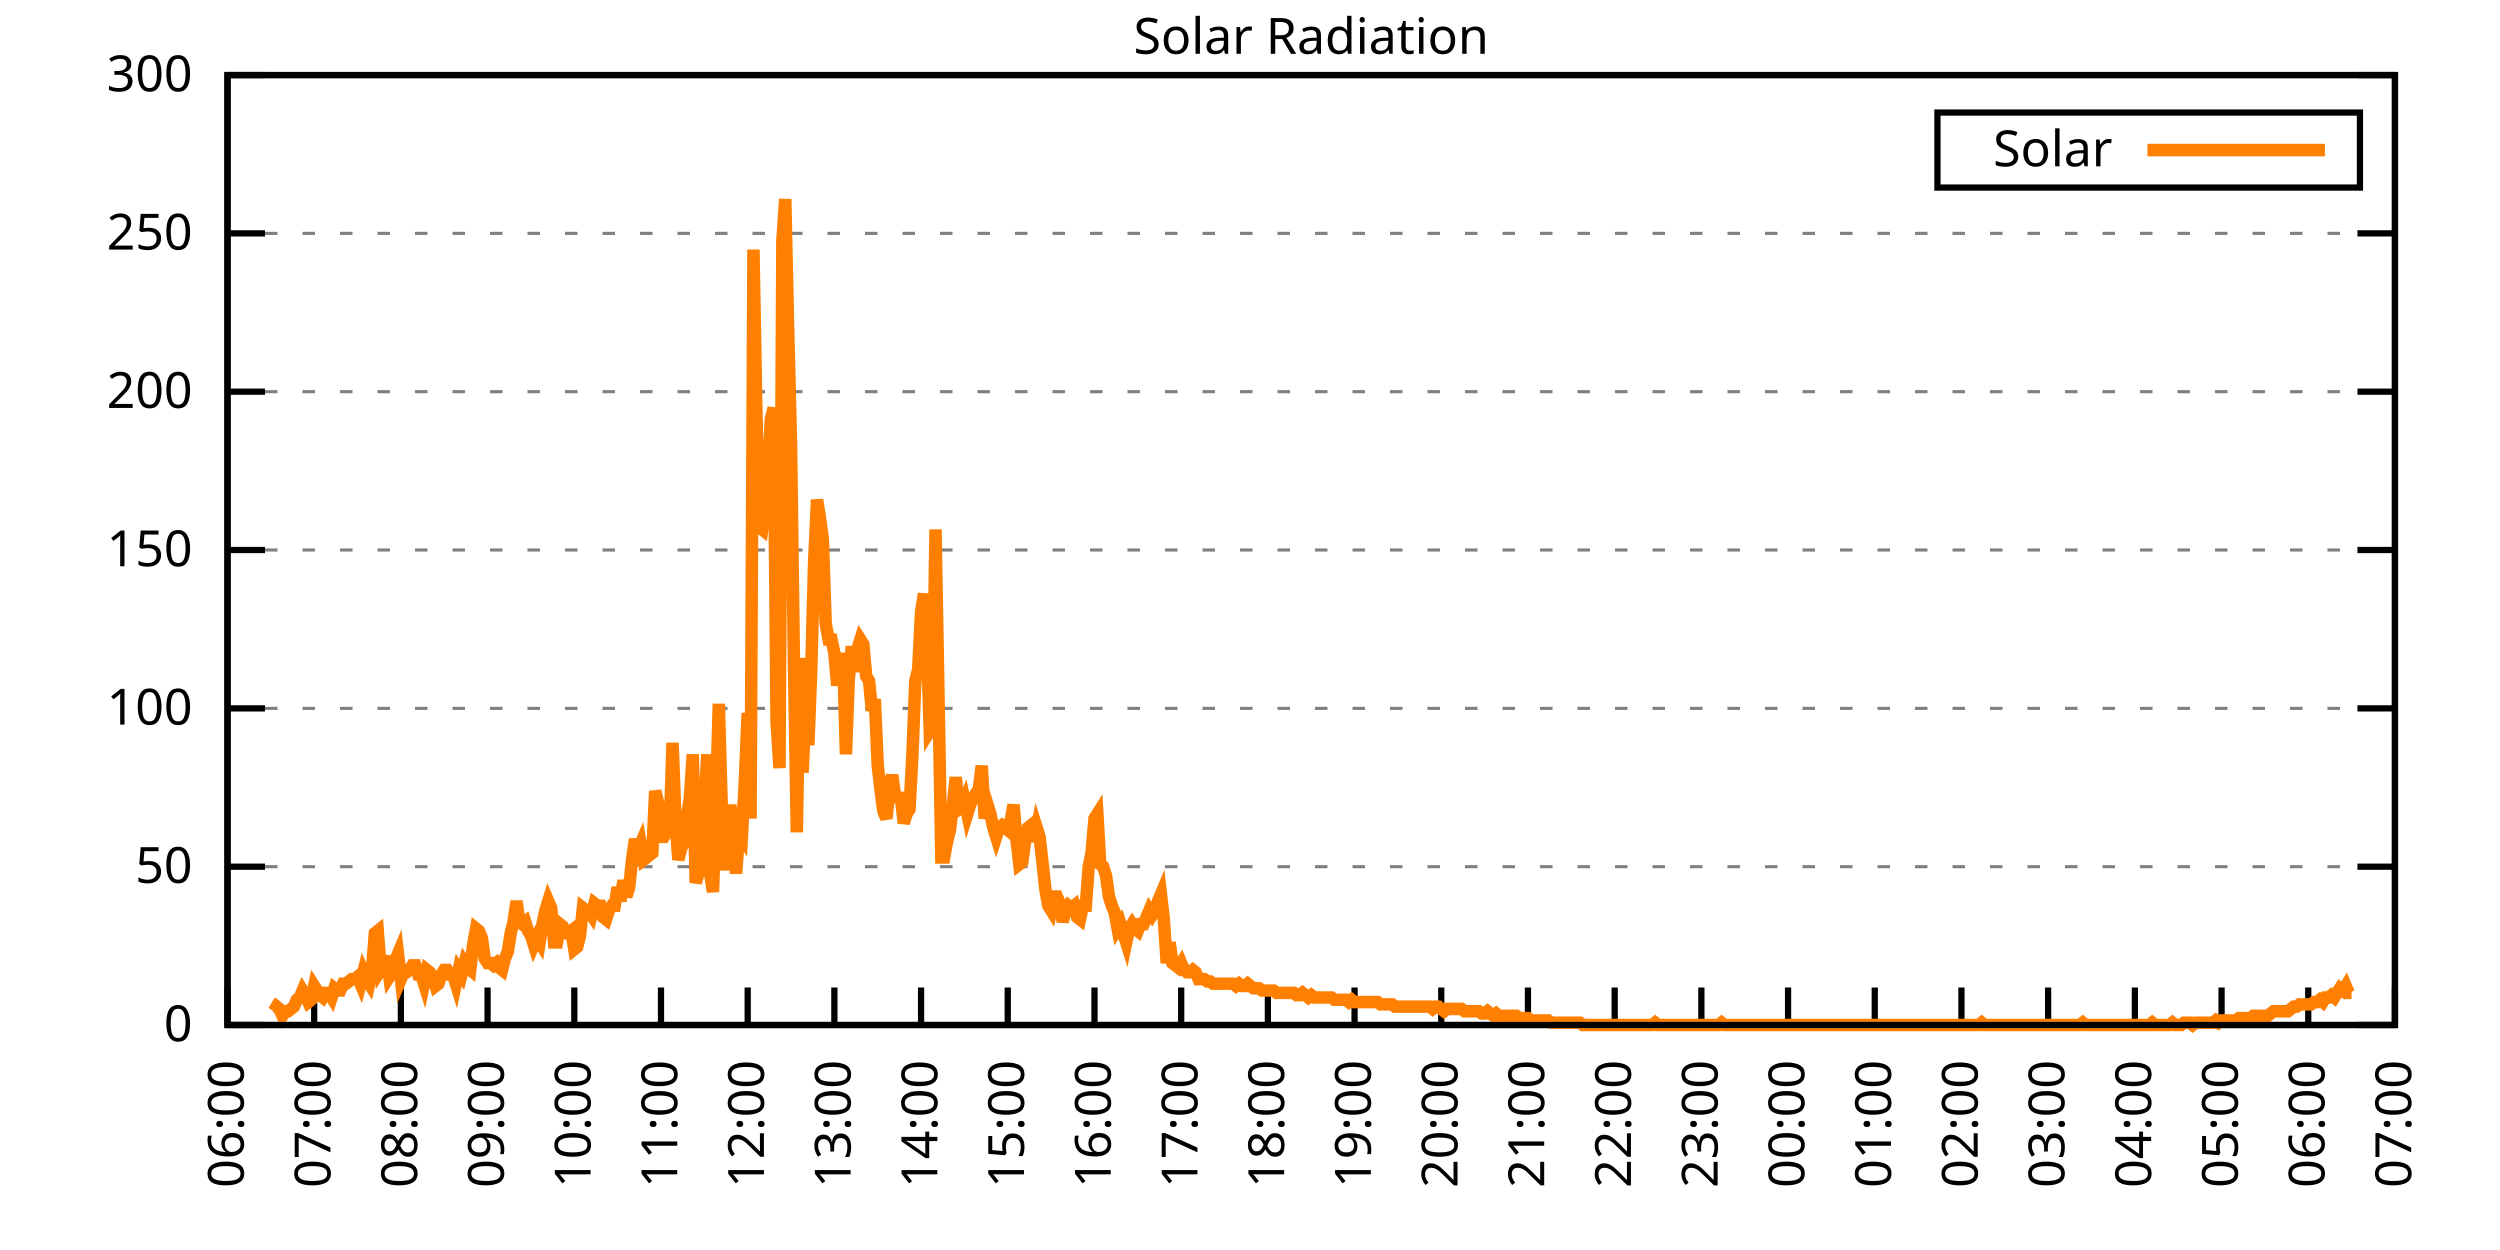
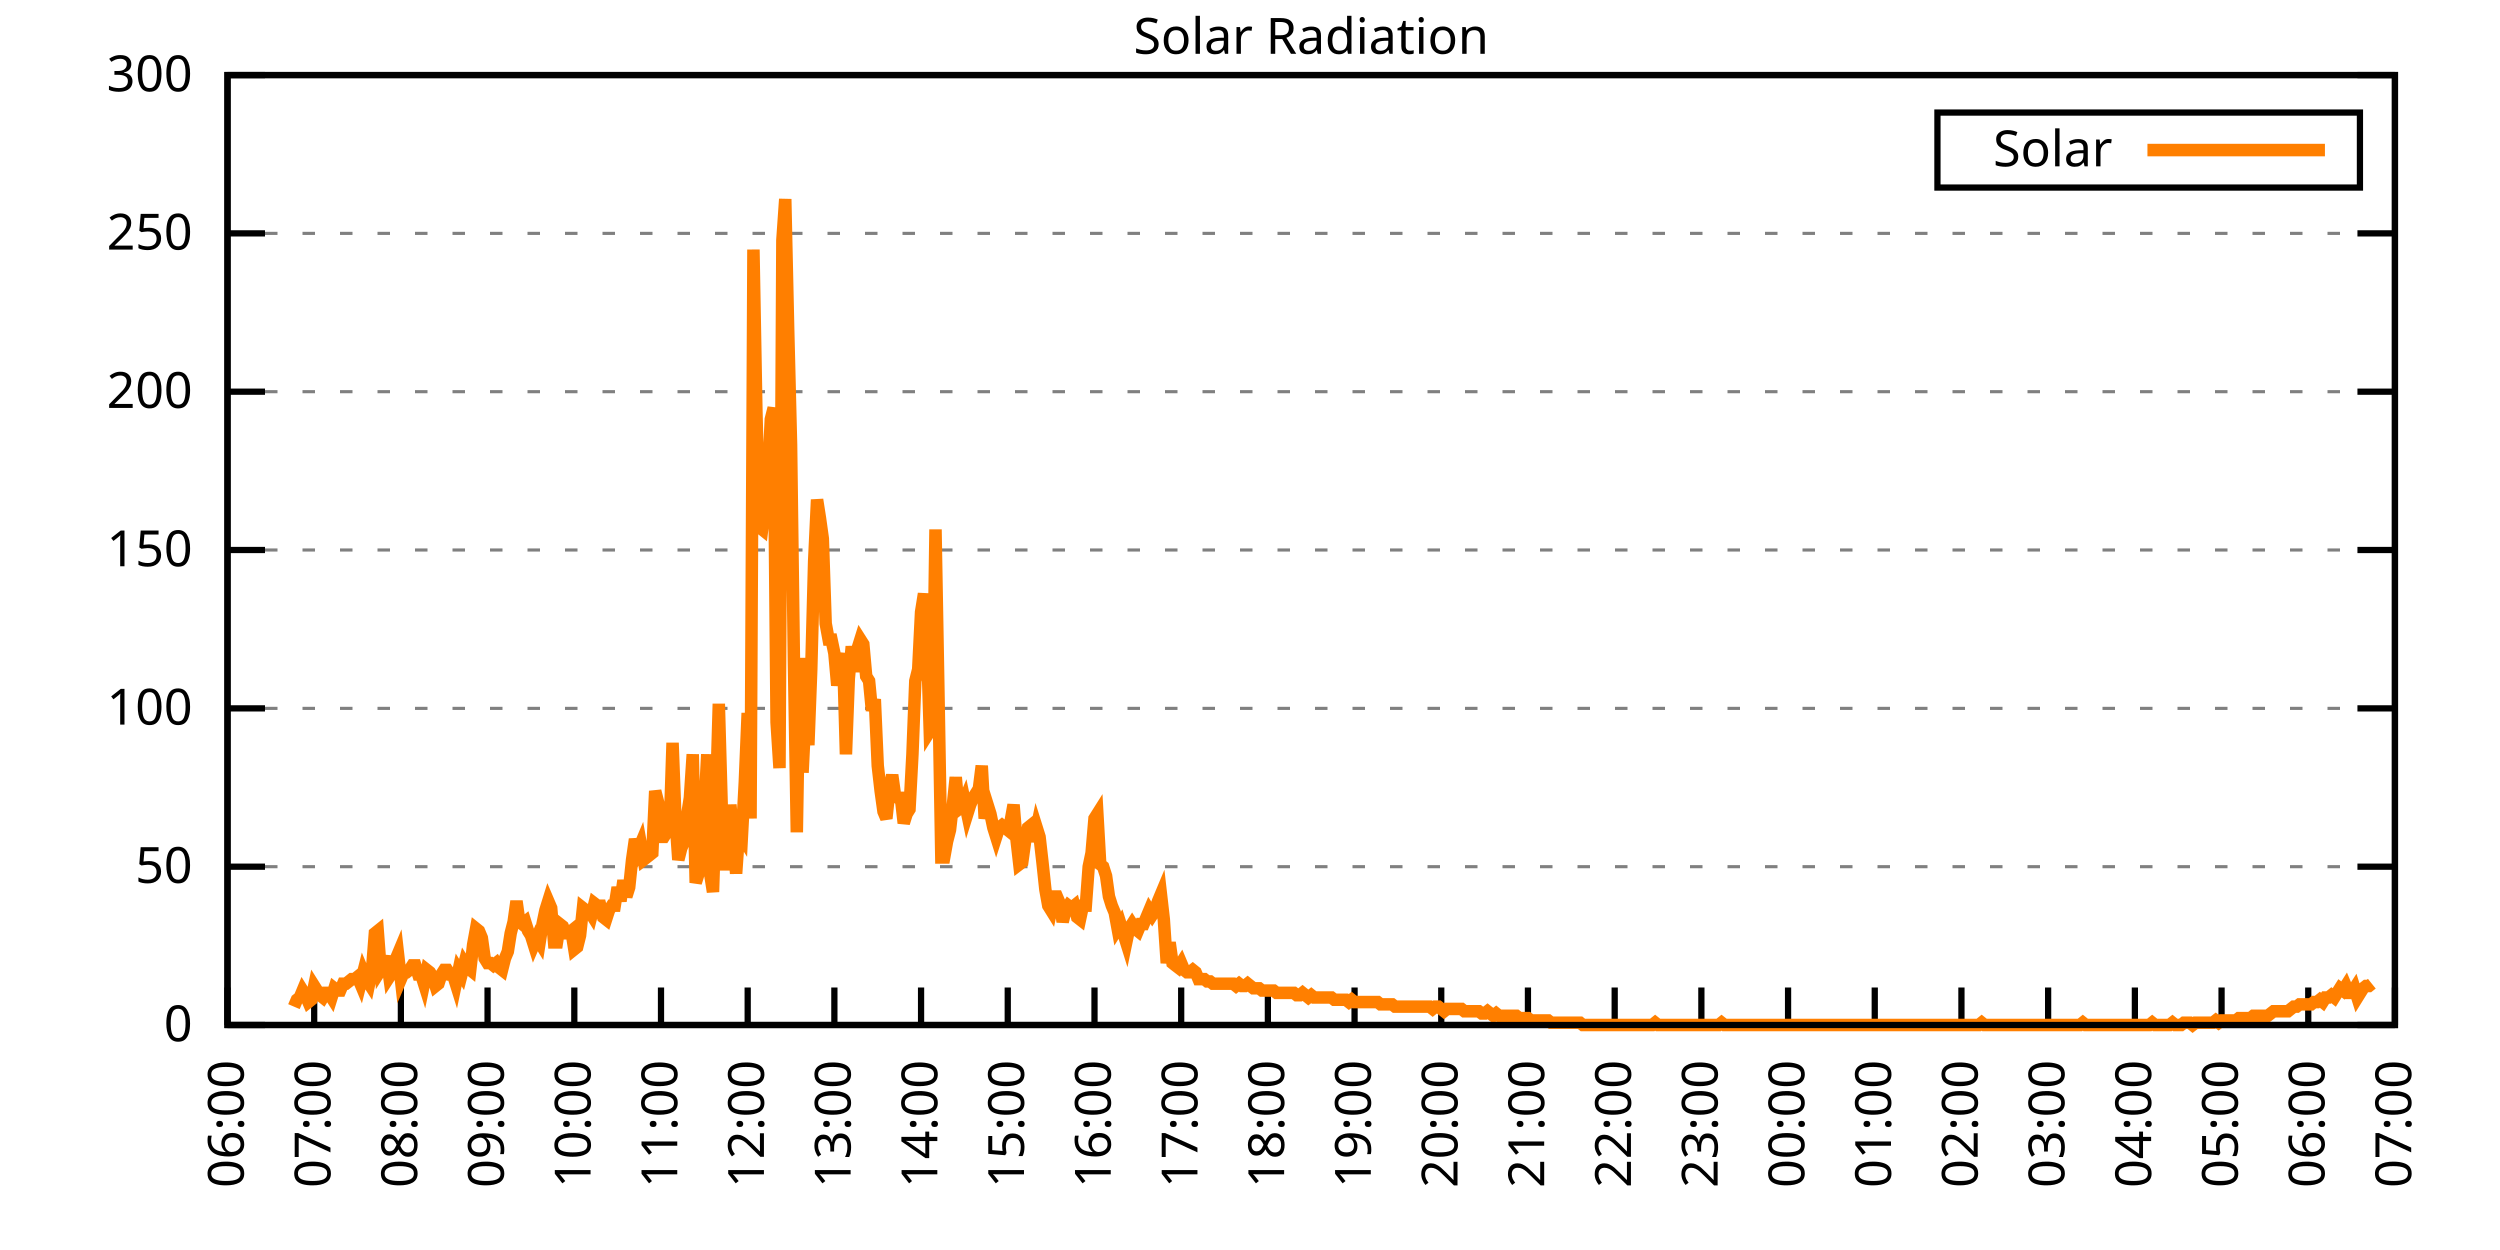
<svg xmlns="http://www.w3.org/2000/svg" xmlns:xlink="http://www.w3.org/1999/xlink" width="400" height="200" viewBox="0 0 400 200">
  <g id="gnuplot_canvas">
    <rect x="0" y="0" width="400" height="200" fill="none" />
    <defs>
      <circle id="gpDot" r="0.5" stroke-width="0.5" stroke="currentColor" />
      <path id="gpPt0" stroke-width="0.333" stroke="currentColor" d="M-1,0 h2 M0,-1 v2" />
      <path id="gpPt1" stroke-width="0.333" stroke="currentColor" d="M-1,-1 L1,1 M1,-1 L-1,1" />
      <path id="gpPt2" stroke-width="0.333" stroke="currentColor" d="M-1,0 L1,0 M0,-1 L0,1 M-1,-1 L1,1 M-1,1 L1,-1" />
      <rect id="gpPt3" stroke-width="0.333" stroke="currentColor" x="-1" y="-1" width="2" height="2" />
      <rect id="gpPt4" stroke-width="0.333" stroke="currentColor" fill="currentColor" x="-1" y="-1" width="2" height="2" />
      <circle id="gpPt5" stroke-width="0.333" stroke="currentColor" cx="0" cy="0" r="1" />
      <use xlink:href="#gpPt5" id="gpPt6" fill="currentColor" stroke="none" />
      <path id="gpPt7" stroke-width="0.333" stroke="currentColor" d="M0,-1.33 L-1.33,0.67 L1.33,0.67 z" />
      <use xlink:href="#gpPt7" id="gpPt8" fill="currentColor" stroke="none" />
      <use xlink:href="#gpPt7" id="gpPt9" stroke="currentColor" transform="rotate(180)" />
      <use xlink:href="#gpPt9" id="gpPt10" fill="currentColor" stroke="none" />
      <use xlink:href="#gpPt3" id="gpPt11" stroke="currentColor" transform="rotate(45)" />
      <use xlink:href="#gpPt11" id="gpPt12" fill="currentColor" stroke="none" />
      <path id="gpPt13" stroke-width="0.333" stroke="currentColor" d="M0,1.330 L1.265,0.411 L0.782,-1.067 L-0.782,-1.076 L-1.265,0.411 z" />
      <use xlink:href="#gpPt13" id="gpPt14" fill="currentColor" stroke="none" />
      <filter id="textbox" filterUnits="objectBoundingBox" x="0" y="0" height="1" width="1">
        <feFlood flood-color="white" flood-opacity="1" result="bgnd" />
        <feComposite in="SourceGraphic" in2="bgnd" operator="atop" />
      </filter>
      <filter id="greybox" filterUnits="objectBoundingBox" x="0" y="0" height="1" width="1">
        <feFlood flood-color="lightgrey" flood-opacity="1" result="grey" />
        <feComposite in="SourceGraphic" in2="grey" operator="atop" />
      </filter>
    </defs>
    <g fill="none" color="white" stroke="currentColor" stroke-width="1.00" stroke-linecap="butt" stroke-linejoin="miter">
</g>
    <g fill="none" color="black" stroke="currentColor" stroke-width="1.00" stroke-linecap="butt" stroke-linejoin="miter">
      <g stroke="none" shape-rendering="crispEdges">
        <polygon fill="rgb(255, 255, 255)" points="36.40,164.00 383.18,164.00 383.18,12.02 36.40,12.02 " />
      </g>
    </g>
    <g fill="none" color="black" stroke="currentColor" stroke-width="1.00" stroke-linecap="butt" stroke-linejoin="miter">
</g>
    <g fill="none" color="black" stroke="black" stroke-width="0.50" stroke-linecap="butt" stroke-linejoin="miter">
</g>
    <g fill="none" color="gray" stroke="currentColor" stroke-width="0.50" stroke-linecap="butt" stroke-linejoin="miter">
      <path stroke="gray" stroke-dasharray="2,4" class="gridline" d="M36.40,164.00 L383.19,164.00  " />
    </g>
    <g fill="none" color="gray" stroke="gray" stroke-width="1.00" stroke-linecap="butt" stroke-linejoin="miter">
</g>
    <g fill="none" color="black" stroke="currentColor" stroke-width="1.00" stroke-linecap="butt" stroke-linejoin="miter">
      <path stroke="black" d="M36.40,164.00 L42.40,164.00 M383.19,164.00 L377.19,164.00  " />
      <g transform="translate(30.80,166.60)" stroke="none" fill="black" font-family="Sans" font-size="8.00" text-anchor="end">
        <text>
          <tspan font-family="Sans"> 0</tspan>
        </text>
      </g>
    </g>
    <g fill="none" color="black" stroke="currentColor" stroke-width="1.00" stroke-linecap="butt" stroke-linejoin="miter">
</g>
    <g fill="none" color="black" stroke="black" stroke-width="0.50" stroke-linecap="butt" stroke-linejoin="miter">
</g>
    <g fill="none" color="gray" stroke="currentColor" stroke-width="0.50" stroke-linecap="butt" stroke-linejoin="miter">
      <path stroke="gray" stroke-dasharray="2,4" class="gridline" d="M36.40,138.67 L383.19,138.67  " />
    </g>
    <g fill="none" color="gray" stroke="gray" stroke-width="1.00" stroke-linecap="butt" stroke-linejoin="miter">
</g>
    <g fill="none" color="black" stroke="currentColor" stroke-width="1.00" stroke-linecap="butt" stroke-linejoin="miter">
      <path stroke="black" d="M36.40,138.67 L42.40,138.67 M383.19,138.67 L377.19,138.67  " />
      <g transform="translate(30.80,141.27)" stroke="none" fill="black" font-family="Sans" font-size="8.00" text-anchor="end">
        <text>
          <tspan font-family="Sans"> 50</tspan>
        </text>
      </g>
    </g>
    <g fill="none" color="black" stroke="currentColor" stroke-width="1.00" stroke-linecap="butt" stroke-linejoin="miter">
</g>
    <g fill="none" color="black" stroke="black" stroke-width="0.50" stroke-linecap="butt" stroke-linejoin="miter">
</g>
    <g fill="none" color="gray" stroke="currentColor" stroke-width="0.50" stroke-linecap="butt" stroke-linejoin="miter">
      <path stroke="gray" stroke-dasharray="2,4" class="gridline" d="M36.40,113.34 L383.19,113.34  " />
    </g>
    <g fill="none" color="gray" stroke="gray" stroke-width="1.00" stroke-linecap="butt" stroke-linejoin="miter">
</g>
    <g fill="none" color="black" stroke="currentColor" stroke-width="1.00" stroke-linecap="butt" stroke-linejoin="miter">
      <path stroke="black" d="M36.40,113.34 L42.40,113.34 M383.19,113.34 L377.19,113.34  " />
      <g transform="translate(30.80,115.94)" stroke="none" fill="black" font-family="Sans" font-size="8.00" text-anchor="end">
        <text>
          <tspan font-family="Sans"> 100</tspan>
        </text>
      </g>
    </g>
    <g fill="none" color="black" stroke="currentColor" stroke-width="1.00" stroke-linecap="butt" stroke-linejoin="miter">
</g>
    <g fill="none" color="black" stroke="black" stroke-width="0.50" stroke-linecap="butt" stroke-linejoin="miter">
</g>
    <g fill="none" color="gray" stroke="currentColor" stroke-width="0.50" stroke-linecap="butt" stroke-linejoin="miter">
      <path stroke="gray" stroke-dasharray="2,4" class="gridline" d="M36.40,88.00 L383.19,88.00  " />
    </g>
    <g fill="none" color="gray" stroke="gray" stroke-width="1.00" stroke-linecap="butt" stroke-linejoin="miter">
</g>
    <g fill="none" color="black" stroke="currentColor" stroke-width="1.00" stroke-linecap="butt" stroke-linejoin="miter">
      <path stroke="black" d="M36.40,88.00 L42.40,88.00 M383.19,88.00 L377.19,88.00  " />
      <g transform="translate(30.80,90.60)" stroke="none" fill="black" font-family="Sans" font-size="8.00" text-anchor="end">
        <text>
          <tspan font-family="Sans"> 150</tspan>
        </text>
      </g>
    </g>
    <g fill="none" color="black" stroke="currentColor" stroke-width="1.00" stroke-linecap="butt" stroke-linejoin="miter">
</g>
    <g fill="none" color="black" stroke="black" stroke-width="0.50" stroke-linecap="butt" stroke-linejoin="miter">
</g>
    <g fill="none" color="gray" stroke="currentColor" stroke-width="0.50" stroke-linecap="butt" stroke-linejoin="miter">
      <path stroke="gray" stroke-dasharray="2,4" class="gridline" d="M36.40,62.67 L383.19,62.67  " />
    </g>
    <g fill="none" color="gray" stroke="gray" stroke-width="1.00" stroke-linecap="butt" stroke-linejoin="miter">
</g>
    <g fill="none" color="black" stroke="currentColor" stroke-width="1.00" stroke-linecap="butt" stroke-linejoin="miter">
      <path stroke="black" d="M36.40,62.67 L42.40,62.67 M383.19,62.67 L377.19,62.67  " />
      <g transform="translate(30.80,65.27)" stroke="none" fill="black" font-family="Sans" font-size="8.00" text-anchor="end">
        <text>
          <tspan font-family="Sans"> 200</tspan>
        </text>
      </g>
    </g>
    <g fill="none" color="black" stroke="currentColor" stroke-width="1.00" stroke-linecap="butt" stroke-linejoin="miter">
</g>
    <g fill="none" color="black" stroke="black" stroke-width="0.50" stroke-linecap="butt" stroke-linejoin="miter">
</g>
    <g fill="none" color="gray" stroke="currentColor" stroke-width="0.50" stroke-linecap="butt" stroke-linejoin="miter">
      <path stroke="gray" stroke-dasharray="2,4" class="gridline" d="M36.40,37.34 L383.19,37.34  " />
    </g>
    <g fill="none" color="gray" stroke="gray" stroke-width="1.00" stroke-linecap="butt" stroke-linejoin="miter">
</g>
    <g fill="none" color="black" stroke="currentColor" stroke-width="1.00" stroke-linecap="butt" stroke-linejoin="miter">
      <path stroke="black" d="M36.40,37.34 L42.40,37.34 M383.19,37.34 L377.19,37.34  " />
      <g transform="translate(30.80,39.94)" stroke="none" fill="black" font-family="Sans" font-size="8.00" text-anchor="end">
        <text>
          <tspan font-family="Sans"> 250</tspan>
        </text>
      </g>
    </g>
    <g fill="none" color="black" stroke="currentColor" stroke-width="1.00" stroke-linecap="butt" stroke-linejoin="miter">
</g>
    <g fill="none" color="black" stroke="black" stroke-width="0.50" stroke-linecap="butt" stroke-linejoin="miter">
</g>
    <g fill="none" color="gray" stroke="currentColor" stroke-width="0.50" stroke-linecap="butt" stroke-linejoin="miter">
      <path stroke="gray" stroke-dasharray="2,4" class="gridline" d="M36.40,12.01 L383.19,12.01  " />
    </g>
    <g fill="none" color="gray" stroke="gray" stroke-width="1.00" stroke-linecap="butt" stroke-linejoin="miter">
</g>
    <g fill="none" color="black" stroke="currentColor" stroke-width="1.00" stroke-linecap="butt" stroke-linejoin="miter">
      <path stroke="black" d="M36.40,12.01 L42.40,12.01 M383.19,12.01 L377.19,12.01  " />
      <g transform="translate(30.80,14.61)" stroke="none" fill="black" font-family="Sans" font-size="8.00" text-anchor="end">
        <text>
          <tspan font-family="Sans"> 300</tspan>
        </text>
      </g>
    </g>
    <g fill="none" color="black" stroke="currentColor" stroke-width="1.00" stroke-linecap="butt" stroke-linejoin="miter">
      <path stroke="black" d="M36.40,164.00 L36.40,158.00  " />
      <g transform="translate(39.00,169.60) rotate(270.00)" stroke="none" fill="black" font-family="Sans" font-size="8.00" text-anchor="end">
        <text>
          <tspan font-family="Sans">06:00</tspan>
        </text>
      </g>
    </g>
    <g fill="none" color="black" stroke="currentColor" stroke-width="1.00" stroke-linecap="butt" stroke-linejoin="miter">
      <path stroke="black" d="M50.27,164.00 L50.27,158.00  " />
      <g transform="translate(52.87,169.60) rotate(270.00)" stroke="none" fill="black" font-family="Sans" font-size="8.00" text-anchor="end">
        <text>
          <tspan font-family="Sans">07:00</tspan>
        </text>
      </g>
    </g>
    <g fill="none" color="black" stroke="currentColor" stroke-width="1.00" stroke-linecap="butt" stroke-linejoin="miter">
      <path stroke="black" d="M64.14,164.00 L64.14,158.00  " />
      <g transform="translate(66.74,169.60) rotate(270.00)" stroke="none" fill="black" font-family="Sans" font-size="8.00" text-anchor="end">
        <text>
          <tspan font-family="Sans">08:00</tspan>
        </text>
      </g>
    </g>
    <g fill="none" color="black" stroke="currentColor" stroke-width="1.00" stroke-linecap="butt" stroke-linejoin="miter">
      <path stroke="black" d="M78.01,164.00 L78.01,158.00  " />
      <g transform="translate(80.61,169.60) rotate(270.00)" stroke="none" fill="black" font-family="Sans" font-size="8.00" text-anchor="end">
        <text>
          <tspan font-family="Sans">09:00</tspan>
        </text>
      </g>
    </g>
    <g fill="none" color="black" stroke="currentColor" stroke-width="1.00" stroke-linecap="butt" stroke-linejoin="miter">
      <path stroke="black" d="M91.89,164.00 L91.89,158.00  " />
      <g transform="translate(94.49,169.60) rotate(270.00)" stroke="none" fill="black" font-family="Sans" font-size="8.00" text-anchor="end">
        <text>
          <tspan font-family="Sans">10:00</tspan>
        </text>
      </g>
    </g>
    <g fill="none" color="black" stroke="currentColor" stroke-width="1.00" stroke-linecap="butt" stroke-linejoin="miter">
      <path stroke="black" d="M105.76,164.00 L105.76,158.00  " />
      <g transform="translate(108.36,169.60) rotate(270.00)" stroke="none" fill="black" font-family="Sans" font-size="8.00" text-anchor="end">
        <text>
          <tspan font-family="Sans">11:00</tspan>
        </text>
      </g>
    </g>
    <g fill="none" color="black" stroke="currentColor" stroke-width="1.00" stroke-linecap="butt" stroke-linejoin="miter">
      <path stroke="black" d="M119.63,164.00 L119.63,158.00  " />
      <g transform="translate(122.23,169.60) rotate(270.00)" stroke="none" fill="black" font-family="Sans" font-size="8.00" text-anchor="end">
        <text>
          <tspan font-family="Sans">12:00</tspan>
        </text>
      </g>
    </g>
    <g fill="none" color="black" stroke="currentColor" stroke-width="1.00" stroke-linecap="butt" stroke-linejoin="miter">
      <path stroke="black" d="M133.50,164.00 L133.50,158.00  " />
      <g transform="translate(136.10,169.60) rotate(270.00)" stroke="none" fill="black" font-family="Sans" font-size="8.00" text-anchor="end">
        <text>
          <tspan font-family="Sans">13:00</tspan>
        </text>
      </g>
    </g>
    <g fill="none" color="black" stroke="currentColor" stroke-width="1.00" stroke-linecap="butt" stroke-linejoin="miter">
      <path stroke="black" d="M147.37,164.00 L147.37,158.00  " />
      <g transform="translate(149.97,169.60) rotate(270.00)" stroke="none" fill="black" font-family="Sans" font-size="8.00" text-anchor="end">
        <text>
          <tspan font-family="Sans">14:00</tspan>
        </text>
      </g>
    </g>
    <g fill="none" color="black" stroke="currentColor" stroke-width="1.00" stroke-linecap="butt" stroke-linejoin="miter">
      <path stroke="black" d="M161.24,164.00 L161.24,158.00  " />
      <g transform="translate(163.84,169.60) rotate(270.00)" stroke="none" fill="black" font-family="Sans" font-size="8.00" text-anchor="end">
        <text>
          <tspan font-family="Sans">15:00</tspan>
        </text>
      </g>
    </g>
    <g fill="none" color="black" stroke="currentColor" stroke-width="1.00" stroke-linecap="butt" stroke-linejoin="miter">
      <path stroke="black" d="M175.12,164.00 L175.12,158.00  " />
      <g transform="translate(177.72,169.60) rotate(270.00)" stroke="none" fill="black" font-family="Sans" font-size="8.00" text-anchor="end">
        <text>
          <tspan font-family="Sans">16:00</tspan>
        </text>
      </g>
    </g>
    <g fill="none" color="black" stroke="currentColor" stroke-width="1.00" stroke-linecap="butt" stroke-linejoin="miter">
      <path stroke="black" d="M188.99,164.00 L188.99,158.00  " />
      <g transform="translate(191.59,169.60) rotate(270.00)" stroke="none" fill="black" font-family="Sans" font-size="8.00" text-anchor="end">
        <text>
          <tspan font-family="Sans">17:00</tspan>
        </text>
      </g>
    </g>
    <g fill="none" color="black" stroke="currentColor" stroke-width="1.00" stroke-linecap="butt" stroke-linejoin="miter">
      <path stroke="black" d="M202.86,164.00 L202.86,158.00  " />
      <g transform="translate(205.46,169.60) rotate(270.00)" stroke="none" fill="black" font-family="Sans" font-size="8.00" text-anchor="end">
        <text>
          <tspan font-family="Sans">18:00</tspan>
        </text>
      </g>
    </g>
    <g fill="none" color="black" stroke="currentColor" stroke-width="1.00" stroke-linecap="butt" stroke-linejoin="miter">
      <path stroke="black" d="M216.73,164.00 L216.73,158.00  " />
      <g transform="translate(219.33,169.60) rotate(270.00)" stroke="none" fill="black" font-family="Sans" font-size="8.00" text-anchor="end">
        <text>
          <tspan font-family="Sans">19:00</tspan>
        </text>
      </g>
    </g>
    <g fill="none" color="black" stroke="currentColor" stroke-width="1.00" stroke-linecap="butt" stroke-linejoin="miter">
      <path stroke="black" d="M230.60,164.00 L230.60,158.00  " />
      <g transform="translate(233.20,169.60) rotate(270.00)" stroke="none" fill="black" font-family="Sans" font-size="8.00" text-anchor="end">
        <text>
          <tspan font-family="Sans">20:00</tspan>
        </text>
      </g>
    </g>
    <g fill="none" color="black" stroke="currentColor" stroke-width="1.00" stroke-linecap="butt" stroke-linejoin="miter">
      <path stroke="black" d="M244.47,164.00 L244.47,158.00  " />
      <g transform="translate(247.07,169.60) rotate(270.00)" stroke="none" fill="black" font-family="Sans" font-size="8.00" text-anchor="end">
        <text>
          <tspan font-family="Sans">21:00</tspan>
        </text>
      </g>
    </g>
    <g fill="none" color="black" stroke="currentColor" stroke-width="1.00" stroke-linecap="butt" stroke-linejoin="miter">
      <path stroke="black" d="M258.35,164.00 L258.35,158.00  " />
      <g transform="translate(260.95,169.60) rotate(270.00)" stroke="none" fill="black" font-family="Sans" font-size="8.00" text-anchor="end">
        <text>
          <tspan font-family="Sans">22:00</tspan>
        </text>
      </g>
    </g>
    <g fill="none" color="black" stroke="currentColor" stroke-width="1.00" stroke-linecap="butt" stroke-linejoin="miter">
      <path stroke="black" d="M272.22,164.00 L272.22,158.00  " />
      <g transform="translate(274.82,169.60) rotate(270.00)" stroke="none" fill="black" font-family="Sans" font-size="8.00" text-anchor="end">
        <text>
          <tspan font-family="Sans">23:00</tspan>
        </text>
      </g>
    </g>
    <g fill="none" color="black" stroke="currentColor" stroke-width="1.00" stroke-linecap="butt" stroke-linejoin="miter">
      <path stroke="black" d="M286.09,164.00 L286.09,158.00  " />
      <g transform="translate(288.69,169.60) rotate(270.00)" stroke="none" fill="black" font-family="Sans" font-size="8.00" text-anchor="end">
        <text>
          <tspan font-family="Sans">00:00</tspan>
        </text>
      </g>
    </g>
    <g fill="none" color="black" stroke="currentColor" stroke-width="1.00" stroke-linecap="butt" stroke-linejoin="miter">
      <path stroke="black" d="M299.96,164.00 L299.96,158.00  " />
      <g transform="translate(302.56,169.60) rotate(270.00)" stroke="none" fill="black" font-family="Sans" font-size="8.00" text-anchor="end">
        <text>
          <tspan font-family="Sans">01:00</tspan>
        </text>
      </g>
    </g>
    <g fill="none" color="black" stroke="currentColor" stroke-width="1.00" stroke-linecap="butt" stroke-linejoin="miter">
      <path stroke="black" d="M313.83,164.00 L313.83,158.00  " />
      <g transform="translate(316.43,169.60) rotate(270.00)" stroke="none" fill="black" font-family="Sans" font-size="8.00" text-anchor="end">
        <text>
          <tspan font-family="Sans">02:00</tspan>
        </text>
      </g>
    </g>
    <g fill="none" color="black" stroke="currentColor" stroke-width="1.00" stroke-linecap="butt" stroke-linejoin="miter">
      <path stroke="black" d="M327.70,164.00 L327.70,158.00  " />
      <g transform="translate(330.30,169.60) rotate(270.00)" stroke="none" fill="black" font-family="Sans" font-size="8.00" text-anchor="end">
        <text>
          <tspan font-family="Sans">03:00</tspan>
        </text>
      </g>
    </g>
    <g fill="none" color="black" stroke="currentColor" stroke-width="1.00" stroke-linecap="butt" stroke-linejoin="miter">
      <path stroke="black" d="M341.58,164.00 L341.58,158.00  " />
      <g transform="translate(344.18,169.60) rotate(270.00)" stroke="none" fill="black" font-family="Sans" font-size="8.00" text-anchor="end">
        <text>
          <tspan font-family="Sans">04:00</tspan>
        </text>
      </g>
    </g>
    <g fill="none" color="black" stroke="currentColor" stroke-width="1.00" stroke-linecap="butt" stroke-linejoin="miter">
      <path stroke="black" d="M355.45,164.00 L355.45,158.00  " />
      <g transform="translate(358.05,169.60) rotate(270.00)" stroke="none" fill="black" font-family="Sans" font-size="8.00" text-anchor="end">
        <text>
          <tspan font-family="Sans">05:00</tspan>
        </text>
      </g>
    </g>
    <g fill="none" color="black" stroke="currentColor" stroke-width="1.00" stroke-linecap="butt" stroke-linejoin="miter">
      <path stroke="black" d="M369.32,164.00 L369.32,158.00  " />
      <g transform="translate(371.92,169.60) rotate(270.00)" stroke="none" fill="black" font-family="Sans" font-size="8.00" text-anchor="end">
        <text>
          <tspan font-family="Sans">06:00</tspan>
        </text>
      </g>
    </g>
    <g fill="none" color="black" stroke="currentColor" stroke-width="1.00" stroke-linecap="butt" stroke-linejoin="miter">
      <path stroke="black" d="M383.19,164.00 L383.19,158.00  " />
      <g transform="translate(385.79,169.60) rotate(270.00)" stroke="none" fill="black" font-family="Sans" font-size="8.00" text-anchor="end">
        <text>
          <tspan font-family="Sans">07:00</tspan>
        </text>
      </g>
    </g>
    <g fill="none" color="black" stroke="currentColor" stroke-width="1.00" stroke-linecap="butt" stroke-linejoin="miter">
</g>
    <g fill="none" color="black" stroke="currentColor" stroke-width="1.00" stroke-linecap="butt" stroke-linejoin="miter">
      <path stroke="black" d="M36.40,12.01 L36.40,164.00 L383.19,164.00 L383.19,12.01 L36.40,12.01 Z  " />
    </g>
    <g fill="none" color="black" stroke="currentColor" stroke-width="1.00" stroke-linecap="butt" stroke-linejoin="miter">
</g>
    <g fill="none" color="black" stroke="currentColor" stroke-width="1.00" stroke-linecap="butt" stroke-linejoin="miter">
      <path stroke="black" d="M309.99,30.01 L309.99,18.01 L377.59,18.01 L377.59,30.01 L309.99,30.01 Z  " />
    </g>
    <g id="Solar_Radiation_plot_1">
      <g fill="none" color="white" stroke="black" stroke-width="2.00" stroke-linecap="butt" stroke-linejoin="miter">
</g>
      <g fill="none" color="black" stroke="currentColor" stroke-width="2.00" stroke-linecap="butt" stroke-linejoin="miter">
        <g transform="translate(337.99,26.61)" stroke="none" fill="black" font-family="Sans" font-size="8.00" text-anchor="end">
          <text>
            <tspan font-family="Sans">Solar</tspan>
          </text>
        </g>
      </g>
      <g fill="none" color="black" stroke="currentColor" stroke-width="2.00" stroke-linecap="butt" stroke-linejoin="miter">
-         <path stroke="rgb(255, 127,   0)" d="M343.59,24.01 L371.99,24.01 M43.80,161.80 L44.26,161.06 L44.72,161.43 L45.19,162.53 L45.65,161.80 L46.11,161.80   L46.57,161.43 L47.03,161.06 L47.50,159.96 L47.96,159.60 L48.42,158.49 L48.88,159.23 L49.35,160.33 L49.81,159.96   L50.27,157.76 L50.73,158.49 L51.20,159.23 L51.66,159.60 L52.12,158.86 L52.58,158.86 L53.05,159.60 L53.51,158.13   L53.97,158.49 L54.43,158.49 L54.90,157.39 L55.36,157.39 L55.82,157.03 L56.28,156.66 L56.75,156.66 L57.21,156.29   L57.67,157.39 L58.13,155.56 L58.59,156.66 L59.06,157.39 L59.52,155.19 L59.98,149.32 L60.44,148.95 L60.91,155.19   L61.37,154.46 L61.83,152.99 L62.29,156.29 L62.76,155.56 L63.22,153.72 L63.68,152.62 L64.14,156.66 L64.61,155.56   L65.07,155.56 L65.53,155.19 L65.99,154.46 L66.46,154.46 L66.92,155.92 L67.38,155.92 L67.84,157.39 L68.30,155.19   L68.77,155.56 L69.23,156.29 L69.69,157.76 L70.15,157.39 L70.62,155.92 L71.08,155.19 L71.54,155.19 L72.00,155.92   L72.47,155.92 L72.93,157.39 L73.39,155.19 L73.85,155.92 L74.32,154.09 L74.78,154.82 L75.24,155.19 L75.70,151.15   L76.17,148.58 L76.63,148.95 L77.09,150.05 L77.55,153.35 L78.01,154.09 L78.48,154.09 L78.94,154.46 L79.40,154.09   L79.86,154.82 L80.33,155.19 L80.79,153.35 L81.25,152.25 L81.71,149.32 L82.18,147.48 L82.64,144.18 L83.10,147.48   L83.56,147.85 L84.03,147.48 L84.49,148.95 L84.95,149.68 L85.41,151.15 L85.88,150.05 L86.34,150.79 L86.80,147.85   L87.26,145.65 L87.72,144.18 L88.19,145.28 L88.65,150.79 L89.11,150.79 L89.57,147.85 L90.04,148.22 L90.50,149.32   L90.96,149.32 L91.42,148.95 L91.89,151.89 L92.35,151.52 L92.81,149.68 L93.27,145.28 L93.74,145.65 L94.20,145.65   L94.66,146.38 L95.12,144.55 L95.59,144.91 L96.05,144.91 L96.51,146.75 L96.97,147.11 L97.44,145.65 L97.90,144.91   L98.36,144.91 L98.82,141.98 L99.28,144.18 L99.75,140.87 L100.21,143.44 L100.67,141.98 L101.13,137.57 L101.60,134.27   L102.06,136.10 L102.52,135.00 L102.98,137.57 L103.45,137.20 L103.91,136.84 L104.37,136.47 L104.83,126.56 L105.30,128.39   L105.76,133.90 L106.22,133.90 L106.68,133.17 L107.15,132.80 L107.61,118.85 L108.07,130.96 L108.53,137.57 L108.99,135.74   L109.46,134.63 L109.92,130.60 L110.38,127.66 L110.84,120.69 L111.31,141.24 L111.77,139.77 L112.23,130.23 L112.69,129.86   L113.16,120.69 L113.62,139.77 L114.08,142.71 L114.54,128.76 L115.01,112.61 L115.47,128.76 L115.93,138.30 L116.39,138.30   L116.86,128.76 L117.32,133.90 L117.78,139.77 L118.24,133.17 L118.70,133.90 L119.17,125.09 L119.63,114.08 L120.09,130.96   L120.55,39.93 L121.02,65.62 L121.48,84.34 L121.94,84.71 L122.40,81.04 L122.87,76.64 L123.33,67.09 L123.79,65.26   L124.25,115.55 L124.72,122.89 L125.18,38.46 L125.64,31.85 L126.10,52.41 L126.57,71.13 L127.03,106.00 L127.49,133.17   L127.95,105.27 L128.41,123.62 L128.88,114.08 L129.34,119.22 L129.80,107.10 L130.26,89.85 L130.73,79.94 L131.19,82.88   L131.65,86.18 L132.11,99.76 L132.58,102.33 L133.04,102.33 L133.50,104.53 L133.96,109.67 L134.43,106.74 L134.89,104.53   L135.35,120.69 L135.81,108.57 L136.28,103.43 L136.74,107.47 L137.20,103.80 L137.66,102.33 L138.13,103.07 L138.59,108.20   L139.05,108.94 L139.51,113.71 L139.97,111.88 L140.44,122.52 L140.90,126.56 L141.36,129.86 L141.82,130.96 L142.29,126.56   L142.75,123.99 L143.21,127.29 L143.67,127.66 L144.14,127.66 L144.60,131.70 L145.06,130.23 L145.52,129.49 L145.99,120.69   L146.45,108.94 L146.91,107.10 L147.37,97.93 L147.84,94.99 L148.30,102.33 L148.76,117.01 L149.22,116.28 L149.68,84.71   L150.15,110.77 L150.61,137.20 L151.07,137.20 L151.53,134.63 L152.00,132.80 L152.46,128.76 L152.92,124.36 L153.38,129.49   L153.85,129.13 L154.31,128.03 L154.77,130.23 L155.23,128.76 L155.70,127.66 L156.16,126.93 L156.62,126.19 L157.08,122.52   L157.55,130.96 L158.01,128.76 L158.47,130.23 L158.93,132.43 L159.39,133.90 L159.86,132.43 L160.32,132.06 L160.78,132.43   L161.24,132.80 L161.71,131.33 L162.17,128.76 L162.63,134.27 L163.09,138.30 L163.56,137.94 L164.02,134.63 L164.48,132.43   L164.94,132.06 L165.41,134.63 L165.87,132.43 L166.33,133.90 L166.79,137.94 L167.26,142.34 L167.72,144.91 L168.18,145.65   L168.64,143.44 L169.10,143.44 L169.57,144.55 L170.03,147.48 L170.49,145.65 L170.95,144.91 L171.42,145.28 L171.88,144.91   L172.34,146.75 L172.80,147.11 L173.27,144.91 L173.73,144.91 L174.19,138.67 L174.65,136.47 L175.12,130.96 L175.58,130.23   L176.04,138.30 L176.50,138.67 L176.97,140.14 L177.43,143.44 L177.89,144.91 L178.35,146.01 L178.82,148.58 L179.28,147.85   L179.74,149.32 L180.20,150.79 L180.66,148.58 L181.13,147.85 L181.59,148.58 L182.05,148.95 L182.51,147.85 L182.98,147.85   L183.44,146.75 L183.90,145.65 L184.36,146.38 L184.83,145.65 L185.29,144.18 L185.75,143.08 L186.21,147.11 L186.68,154.09   L187.14,150.79 L187.60,154.09 L188.06,154.46 L188.53,154.82 L188.99,154.09 L189.45,155.19 L189.91,155.56 L190.37,155.56   L190.84,155.19 L191.30,155.56 L191.76,156.66 L192.22,156.66 L192.69,156.66 L193.15,157.03 L193.61,157.03 L194.07,157.39   L194.54,157.39 L195.00,157.39 L195.46,157.39 L195.92,157.39 L196.39,157.39 L196.85,157.39 L197.31,157.39 L197.77,157.76   L198.24,157.39 L198.70,157.76 L199.16,157.76 L199.62,157.39 L200.08,157.76 L200.55,158.13 L201.01,158.13 L201.47,158.13   L201.93,158.49 L202.40,158.49 L202.86,158.49 L203.32,158.49 L203.78,158.49 L204.25,158.86 L204.71,158.86 L205.17,158.86   L205.63,158.86 L206.10,158.86 L206.56,158.86 L207.02,158.86 L207.48,159.23 L207.95,159.23 L208.41,158.86 L208.87,159.23   L209.33,159.60 L209.80,159.23 L210.26,159.60 L210.72,159.60 L211.18,159.60 L211.64,159.60 L212.11,159.60 L212.57,159.60   L213.03,159.60 L213.49,159.96 L213.96,159.96 L214.42,159.96 L214.88,159.96 L215.34,159.96 L215.81,160.33 L216.27,159.96   L216.73,160.33 L217.19,160.33 L217.66,160.33 L218.12,160.33 L218.58,160.33 L219.04,160.33 L219.51,160.33 L219.97,160.33   L220.43,160.33 L220.89,160.70 L221.35,160.70 L221.82,160.70 L222.28,160.70 L222.74,160.70 L223.20,161.06 L223.67,161.06   L224.13,161.06 L224.59,161.06 L225.05,161.06 L225.52,161.06 L225.98,161.06 L226.44,161.06 L226.90,161.06 L227.37,161.06   L227.83,161.06 L228.29,161.06 L228.75,161.06 L229.22,161.43 L229.68,161.06 L230.14,161.06 L230.60,161.43 L231.06,161.80   L231.53,161.43 L231.99,161.43 L232.45,161.43 L232.91,161.43 L233.38,161.43 L233.84,161.43 L234.30,161.80 L234.76,161.80   L235.23,161.80 L235.69,161.80 L236.15,161.80 L236.61,161.80 L237.08,162.16 L237.54,162.16 L238.00,161.80 L238.46,162.16   L238.93,162.53 L239.39,162.16 L239.85,162.53 L240.31,162.53 L240.77,162.53 L241.24,162.53 L241.70,162.53 L242.16,162.53   L242.62,162.53 L243.09,162.90 L243.55,162.90 L244.01,162.90 L244.47,162.90 L244.94,163.27 L245.40,163.27 L245.86,163.27   L246.32,163.27 L246.79,163.27 L247.25,163.27 L247.71,163.27 L248.17,163.63 L248.64,163.63 L249.10,163.63 L249.56,163.63   L250.02,163.63 L250.49,163.63 L250.95,163.63 L251.41,163.63 L251.87,163.63 L252.33,163.63 L252.80,163.63 L253.26,164.00   L253.72,164.00 L254.18,164.00 L254.65,164.00 L255.11,164.00 L255.57,164.00 L256.03,164.00 L256.50,164.00 L256.96,164.00   L257.42,164.00 L257.88,164.00 L258.35,164.00 L258.81,164.00 L259.27,164.00 L259.73,164.00 L260.20,164.00 L260.66,164.00   L261.12,164.00 L261.58,164.00 L262.04,164.00 L262.51,164.00 L262.97,164.00 L263.43,164.00 L263.89,164.00 L264.36,164.00   L264.82,163.63 L265.28,164.00 L265.74,164.00 L266.21,164.00 L266.67,164.00 L267.13,164.00 L267.59,164.00 L268.06,164.00   L268.52,164.00 L268.98,164.00 L269.44,164.00 L269.91,164.00 L270.37,164.00 L270.83,164.00 L271.29,164.00 L271.75,164.00   L272.22,164.00 L272.68,164.00 L273.14,164.00 L273.60,164.00 L274.07,164.00 L274.53,164.00 L274.99,164.00 L275.45,163.63   L275.92,164.00 L276.38,164.00 L276.84,164.00 L277.30,164.00 L277.77,164.00 L278.23,164.00 L278.69,164.00 L279.15,164.00   L279.62,164.00 L280.08,164.00 L280.54,164.00 L281.00,164.00 L281.46,164.00 L281.93,164.00 L282.39,164.00 L282.85,164.00   L283.31,164.00 L283.78,164.00 L284.24,164.00 L284.70,164.00 L285.16,164.00 L285.63,164.00 L286.09,164.00 L286.55,164.00   L287.01,164.00 L287.48,164.00 L287.94,164.00 L288.40,164.00 L288.86,164.00 L289.33,164.00 L289.79,164.00 L290.25,164.00   L290.71,164.00 L291.18,164.00 L291.64,164.00 L292.10,164.00 L292.56,164.00 L293.02,164.00 L293.49,164.00 L293.95,164.00   L294.41,164.00 L294.87,164.00 L295.34,164.00 L295.80,164.00 L296.26,164.00 L296.72,164.00 L297.19,164.00 L297.65,164.00   L298.11,164.00 L298.57,164.00 L299.04,164.00 L299.50,164.00 L299.96,164.00 L300.42,164.00 L300.89,164.00 L301.35,164.00   L301.81,164.00 L302.27,164.00 L302.73,164.00 L303.20,164.00 L303.66,164.00 L304.12,164.00 L304.58,164.00 L305.05,164.00   L305.51,164.00 L305.97,164.00 L306.43,164.00 L306.90,164.00 L307.36,164.00 L307.82,164.00 L308.28,164.00 L308.75,164.00   L309.21,164.00 L309.67,164.00 L310.13,164.00 L310.60,164.00 L311.06,164.00 L311.52,164.00 L311.98,164.00 L312.44,164.00   L312.91,164.00 L313.37,164.00 L313.83,164.00 L314.29,164.00 L314.76,164.00 L315.22,164.00 L315.68,164.00 L316.14,164.00   L316.61,164.00 L317.07,163.63 L317.53,164.00 L317.99,164.00 L318.46,164.00 L318.92,164.00 L319.38,164.00 L319.84,164.00   L320.31,164.00 L320.77,164.00 L321.23,164.00 L321.69,164.00 L322.15,164.00 L322.62,164.00 L323.08,164.00 L323.54,164.00   L324.00,164.00 L324.47,164.00 L324.93,164.00 L325.39,164.00 L325.85,164.00 L326.32,164.00 L326.78,164.00 L327.24,164.00   L327.70,164.00 L328.17,164.00 L328.63,164.00 L329.09,164.00 L329.55,164.00 L330.02,164.00 L330.48,164.00 L330.94,164.00   L331.40,164.00 L331.87,164.00 L332.33,164.00 L332.79,164.00 L333.25,163.63 L333.71,164.00 L334.18,164.00 L334.64,164.00   L335.10,164.00 L335.56,164.00 L336.03,164.00 L336.49,164.00 L336.95,164.00 L337.41,164.00 L337.88,164.00 L338.34,164.00   L338.80,164.00 L339.26,164.00 L339.73,164.00 L340.19,164.00 L340.65,164.00 L341.11,164.00 L341.58,164.00 L342.04,164.00   L342.50,164.00 L342.96,164.00 L343.42,164.00 L343.89,164.00 L344.35,163.63 L344.81,164.00 L345.27,164.00 L345.74,164.00   L346.20,164.00 L346.66,164.00 L347.12,164.00 L347.59,163.63 L348.05,164.00 L348.51,164.00 L348.97,164.00 L349.44,163.63   L349.90,163.63 L350.36,163.63 L350.82,164.00 L351.29,163.63 L351.75,163.63 L352.21,163.63 L352.67,163.63 L353.13,163.63   L353.60,163.63 L354.06,163.63 L354.52,163.27 L354.98,163.63 L355.45,163.27 L355.91,163.27 L356.37,163.27 L356.83,163.27   L357.30,163.27 L357.76,163.27 L358.22,162.90 L358.68,162.90 L359.15,162.90 L359.61,162.90 L360.07,162.90 L360.53,162.53   L361.00,162.53 L361.46,162.53 L361.92,162.53 L362.38,162.53 L362.84,162.53 L363.31,162.16 L363.77,161.80 L364.23,161.80   L364.69,161.80 L365.16,161.80 L365.62,161.80 L366.08,161.80 L366.54,161.43 L367.01,161.06 L367.47,161.06 L367.93,160.70   L368.39,160.70 L368.86,160.70 L369.32,160.70 L369.78,160.70 L370.24,160.33 L370.71,160.33 L371.17,159.96 L371.63,160.33   L372.09,159.60 L372.56,159.60 L373.02,159.23 L373.48,159.60 L373.94,158.86 L374.40,158.13 L374.87,158.49 L375.33,157.76   L375.79,158.86 L376.25,158.86  " />
+         <path stroke="rgb(255, 127,   0)" d="M343.59,24.01 L371.99,24.01 M47.03,161.06 L47.50,159.96 L47.96,159.60 L48.42,158.49 L48.88,159.23 L49.35,160.33   L49.81,159.96 L50.27,157.76 L50.73,158.49 L51.20,159.23 L51.66,159.60 L52.12,158.86 L52.58,158.86 L53.05,159.60   L53.51,158.13 L53.97,158.49 L54.43,158.49 L54.90,157.39 L55.36,157.39 L55.82,157.03 L56.28,156.66 L56.75,156.66   L57.21,156.29 L57.67,157.39 L58.13,155.56 L58.59,156.66 L59.06,157.39 L59.52,155.19 L59.98,149.32 L60.44,148.95   L60.91,155.19 L61.37,154.46 L61.83,152.99 L62.29,156.29 L62.76,155.56 L63.22,153.72 L63.68,152.62 L64.14,156.66   L64.61,155.56 L65.07,155.56 L65.53,155.19 L65.99,154.46 L66.46,154.46 L66.92,155.92 L67.38,155.92 L67.84,157.39   L68.30,155.19 L68.77,155.56 L69.23,156.29 L69.69,157.76 L70.15,157.39 L70.62,155.92 L71.08,155.19 L71.54,155.19   L72.00,155.92 L72.47,155.92 L72.93,157.39 L73.39,155.19 L73.85,155.92 L74.32,154.09 L74.78,154.82 L75.24,155.19   L75.70,151.15 L76.17,148.58 L76.63,148.95 L77.09,150.05 L77.55,153.35 L78.01,154.09 L78.48,154.09 L78.94,154.46   L79.40,154.09 L79.86,154.82 L80.33,155.19 L80.79,153.35 L81.25,152.25 L81.71,149.32 L82.18,147.48 L82.64,144.18   L83.10,147.48 L83.56,147.85 L84.03,147.48 L84.49,148.95 L84.95,149.68 L85.41,151.15 L85.88,150.05 L86.34,150.79   L86.80,147.85 L87.26,145.65 L87.72,144.18 L88.19,145.28 L88.65,150.79 L89.11,150.79 L89.57,147.85 L90.04,148.22   L90.50,149.32 L90.96,149.32 L91.42,148.95 L91.89,151.89 L92.35,151.52 L92.81,149.68 L93.27,145.28 L93.74,145.65   L94.20,145.65 L94.66,146.38 L95.12,144.55 L95.59,144.91 L96.05,144.91 L96.51,146.75 L96.97,147.11 L97.44,145.65   L97.90,144.91 L98.36,144.91 L98.82,141.98 L99.28,144.18 L99.75,140.87 L100.21,143.44 L100.67,141.98 L101.13,137.57   L101.60,134.27 L102.06,136.10 L102.52,135.00 L102.98,137.57 L103.45,137.20 L103.91,136.84 L104.37,136.47 L104.83,126.56   L105.30,128.39 L105.76,133.90 L106.22,133.90 L106.68,133.17 L107.15,132.80 L107.61,118.85 L108.07,130.96 L108.53,137.57   L108.99,135.74 L109.46,134.63 L109.92,130.60 L110.38,127.66 L110.84,120.69 L111.31,141.24 L111.77,139.77 L112.23,130.23   L112.69,129.86 L113.16,120.69 L113.62,139.77 L114.08,142.71 L114.54,128.76 L115.01,112.61 L115.47,128.76 L115.93,138.30   L116.39,138.30 L116.86,128.76 L117.32,133.90 L117.78,139.77 L118.24,133.17 L118.70,133.90 L119.17,125.09 L119.63,114.08   L120.09,130.96 L120.55,39.93 L121.02,65.62 L121.48,84.34 L121.94,84.71 L122.40,81.04 L122.87,76.64 L123.33,67.09   L123.79,65.26 L124.25,115.55 L124.72,122.89 L125.18,38.46 L125.64,31.85 L126.10,52.41 L126.57,71.13 L127.03,106.00   L127.49,133.17 L127.95,105.27 L128.41,123.62 L128.88,114.08 L129.34,119.22 L129.80,107.10 L130.26,89.85 L130.73,79.94   L131.19,82.88 L131.65,86.18 L132.11,99.76 L132.58,102.33 L133.04,102.33 L133.50,104.53 L133.96,109.67 L134.43,106.74   L134.89,104.53 L135.35,120.69 L135.81,108.57 L136.28,103.43 L136.74,107.47 L137.20,103.80 L137.66,102.33 L138.13,103.07   L138.59,108.20 L139.05,108.94 L139.51,113.71 L139.97,111.88 L140.44,122.52 L140.90,126.56 L141.36,129.86 L141.82,130.96   L142.29,126.56 L142.75,123.99 L143.21,127.29 L143.67,127.66 L144.14,127.66 L144.60,131.70 L145.06,130.23 L145.52,129.49   L145.99,120.69 L146.45,108.94 L146.91,107.10 L147.37,97.93 L147.84,94.99 L148.30,102.33 L148.76,117.01 L149.22,116.28   L149.68,84.71 L150.15,110.77 L150.61,137.20 L151.07,137.20 L151.53,134.63 L152.00,132.80 L152.46,128.76 L152.92,124.36   L153.38,129.49 L153.85,129.13 L154.31,128.03 L154.77,130.23 L155.23,128.76 L155.70,127.66 L156.16,126.93 L156.62,126.19   L157.08,122.52 L157.55,130.96 L158.01,128.76 L158.47,130.23 L158.93,132.43 L159.39,133.90 L159.86,132.43 L160.32,132.06   L160.78,132.43 L161.24,132.80 L161.71,131.33 L162.17,128.76 L162.63,134.27 L163.09,138.30 L163.56,137.94 L164.02,134.63   L164.48,132.43 L164.94,132.06 L165.41,134.63 L165.87,132.43 L166.33,133.90 L166.79,137.94 L167.26,142.34 L167.72,144.91   L168.18,145.65 L168.64,143.44 L169.10,143.44 L169.57,144.55 L170.03,147.48 L170.49,145.65 L170.95,144.91 L171.42,145.28   L171.88,144.91 L172.34,146.75 L172.80,147.11 L173.27,144.91 L173.73,144.91 L174.19,138.67 L174.65,136.47 L175.12,130.96   L175.58,130.23 L176.04,138.30 L176.50,138.67 L176.97,140.14 L177.43,143.44 L177.89,144.91 L178.35,146.01 L178.82,148.58   L179.28,147.85 L179.74,149.32 L180.20,150.79 L180.66,148.58 L181.13,147.85 L181.59,148.58 L182.05,148.95 L182.51,147.85   L182.98,147.85 L183.44,146.75 L183.90,145.65 L184.36,146.38 L184.83,145.65 L185.29,144.18 L185.75,143.08 L186.21,147.11   L186.68,154.09 L187.14,150.79 L187.60,154.09 L188.06,154.46 L188.53,154.82 L188.99,154.09 L189.45,155.19 L189.91,155.56   L190.37,155.56 L190.84,155.19 L191.30,155.56 L191.76,156.66 L192.22,156.66 L192.69,156.66 L193.15,157.03 L193.61,157.03   L194.07,157.39 L194.54,157.39 L195.00,157.39 L195.46,157.39 L195.92,157.39 L196.39,157.39 L196.85,157.39 L197.31,157.39   L197.77,157.76 L198.24,157.39 L198.70,157.76 L199.16,157.76 L199.62,157.39 L200.08,157.76 L200.55,158.13 L201.01,158.13   L201.47,158.13 L201.93,158.49 L202.40,158.49 L202.86,158.49 L203.32,158.49 L203.78,158.49 L204.25,158.86 L204.71,158.86   L205.17,158.86 L205.63,158.86 L206.10,158.86 L206.56,158.86 L207.02,158.86 L207.48,159.23 L207.95,159.23 L208.41,158.86   L208.87,159.23 L209.33,159.60 L209.80,159.23 L210.26,159.60 L210.72,159.60 L211.18,159.60 L211.64,159.60 L212.11,159.60   L212.57,159.60 L213.03,159.60 L213.49,159.96 L213.96,159.96 L214.42,159.96 L214.88,159.96 L215.34,159.96 L215.81,160.33   L216.27,159.96 L216.73,160.33 L217.19,160.33 L217.66,160.33 L218.12,160.33 L218.58,160.33 L219.04,160.33 L219.51,160.33   L219.97,160.33 L220.43,160.33 L220.89,160.70 L221.35,160.70 L221.82,160.70 L222.28,160.70 L222.74,160.70 L223.20,161.06   L223.67,161.06 L224.13,161.06 L224.59,161.06 L225.05,161.06 L225.52,161.06 L225.98,161.06 L226.44,161.06 L226.90,161.06   L227.37,161.06 L227.83,161.06 L228.29,161.06 L228.75,161.06 L229.22,161.43 L229.68,161.06 L230.14,161.06 L230.60,161.43   L231.06,161.80 L231.53,161.43 L231.99,161.43 L232.45,161.43 L232.91,161.43 L233.38,161.43 L233.84,161.43 L234.30,161.80   L234.76,161.80 L235.23,161.80 L235.69,161.80 L236.15,161.80 L236.61,161.80 L237.08,162.16 L237.54,162.16 L238.00,161.80   L238.46,162.16 L238.93,162.53 L239.39,162.16 L239.85,162.53 L240.31,162.53 L240.77,162.53 L241.24,162.53 L241.70,162.53   L242.16,162.53 L242.62,162.53 L243.09,162.90 L243.55,162.90 L244.01,162.90 L244.47,162.90 L244.94,163.27 L245.40,163.27   L245.86,163.27 L246.32,163.27 L246.79,163.27 L247.25,163.27 L247.71,163.27 L248.17,163.63 L248.64,163.63 L249.10,163.63   L249.56,163.63 L250.02,163.63 L250.49,163.63 L250.95,163.63 L251.41,163.63 L251.87,163.63 L252.33,163.63 L252.80,163.63   L253.26,164.00 L253.72,164.00 L254.18,164.00 L254.65,164.00 L255.11,164.00 L255.57,164.00 L256.03,164.00 L256.50,164.00   L256.96,164.00 L257.42,164.00 L257.88,164.00 L258.35,164.00 L258.81,164.00 L259.27,164.00 L259.73,164.00 L260.20,164.00   L260.66,164.00 L261.12,164.00 L261.58,164.00 L262.04,164.00 L262.51,164.00 L262.97,164.00 L263.43,164.00 L263.89,164.00   L264.36,164.00 L264.82,163.63 L265.28,164.00 L265.74,164.00 L266.21,164.00 L266.67,164.00 L267.13,164.00 L267.59,164.00   L268.06,164.00 L268.52,164.00 L268.98,164.00 L269.44,164.00 L269.91,164.00 L270.37,164.00 L270.83,164.00 L271.29,164.00   L271.75,164.00 L272.22,164.00 L272.68,164.00 L273.14,164.00 L273.60,164.00 L274.07,164.00 L274.53,164.00 L274.99,164.00   L275.45,163.63 L275.92,164.00 L276.38,164.00 L276.84,164.00 L277.30,164.00 L277.77,164.00 L278.23,164.00 L278.69,164.00   L279.15,164.00 L279.62,164.00 L280.08,164.00 L280.54,164.00 L281.00,164.00 L281.46,164.00 L281.93,164.00 L282.39,164.00   L282.85,164.00 L283.31,164.00 L283.78,164.00 L284.24,164.00 L284.70,164.00 L285.16,164.00 L285.63,164.00 L286.09,164.00   L286.55,164.00 L287.01,164.00 L287.48,164.00 L287.94,164.00 L288.40,164.00 L288.86,164.00 L289.33,164.00 L289.79,164.00   L290.25,164.00 L290.71,164.00 L291.18,164.00 L291.64,164.00 L292.10,164.00 L292.56,164.00 L293.02,164.00 L293.49,164.00   L293.95,164.00 L294.41,164.00 L294.87,164.00 L295.34,164.00 L295.80,164.00 L296.26,164.00 L296.72,164.00 L297.19,164.00   L297.65,164.00 L298.11,164.00 L298.57,164.00 L299.04,164.00 L299.50,164.00 L299.96,164.00 L300.42,164.00 L300.89,164.00   L301.35,164.00 L301.81,164.00 L302.27,164.00 L302.73,164.00 L303.20,164.00 L303.66,164.00 L304.12,164.00 L304.58,164.00   L305.05,164.00 L305.51,164.00 L305.97,164.00 L306.43,164.00 L306.90,164.00 L307.36,164.00 L307.82,164.00 L308.28,164.00   L308.75,164.00 L309.21,164.00 L309.67,164.00 L310.13,164.00 L310.60,164.00 L311.06,164.00 L311.52,164.00 L311.98,164.00   L312.44,164.00 L312.91,164.00 L313.37,164.00 L313.83,164.00 L314.29,164.00 L314.76,164.00 L315.22,164.00 L315.68,164.00   L316.14,164.00 L316.61,164.00 L317.07,163.63 L317.53,164.00 L317.99,164.00 L318.46,164.00 L318.92,164.00 L319.38,164.00   L319.84,164.00 L320.31,164.00 L320.77,164.00 L321.23,164.00 L321.69,164.00 L322.15,164.00 L322.62,164.00 L323.08,164.00   L323.54,164.00 L324.00,164.00 L324.47,164.00 L324.93,164.00 L325.39,164.00 L325.85,164.00 L326.32,164.00 L326.78,164.00   L327.24,164.00 L327.70,164.00 L328.17,164.00 L328.63,164.00 L329.09,164.00 L329.55,164.00 L330.02,164.00 L330.48,164.00   L330.94,164.00 L331.40,164.00 L331.87,164.00 L332.33,164.00 L332.79,164.00 L333.25,163.63 L333.71,164.00 L334.18,164.00   L334.64,164.00 L335.10,164.00 L335.56,164.00 L336.03,164.00 L336.49,164.00 L336.95,164.00 L337.41,164.00 L337.88,164.00   L338.34,164.00 L338.80,164.00 L339.26,164.00 L339.73,164.00 L340.19,164.00 L340.65,164.00 L341.11,164.00 L341.58,164.00   L342.04,164.00 L342.50,164.00 L342.96,164.00 L343.42,164.00 L343.89,164.00 L344.35,163.63 L344.81,164.00 L345.27,164.00   L345.74,164.00 L346.20,164.00 L346.66,164.00 L347.12,164.00 L347.59,163.63 L348.05,164.00 L348.51,164.00 L348.97,164.00   L349.44,163.63 L349.90,163.63 L350.36,163.63 L350.82,164.00 L351.29,163.63 L351.75,163.63 L352.21,163.63 L352.67,163.63   L353.13,163.63 L353.60,163.63 L354.06,163.63 L354.52,163.27 L354.98,163.63 L355.45,163.27 L355.91,163.27 L356.37,163.27   L356.83,163.27 L357.30,163.27 L357.76,163.27 L358.22,162.90 L358.68,162.90 L359.15,162.90 L359.61,162.90 L360.07,162.90   L360.53,162.53 L361.00,162.53 L361.46,162.53 L361.92,162.53 L362.38,162.53 L362.84,162.53 L363.31,162.16 L363.77,161.80   L364.23,161.80 L364.69,161.80 L365.16,161.80 L365.62,161.80 L366.08,161.80 L366.54,161.43 L367.01,161.06 L367.47,161.06   L367.93,160.70 L368.39,160.70 L368.86,160.70 L369.32,160.70 L369.78,160.70 L370.24,160.33 L370.71,160.33 L371.17,159.96   L371.63,160.33 L372.09,159.60 L372.56,159.60 L373.02,159.23 L373.48,159.60 L373.94,158.86 L374.40,158.13 L374.87,158.49   L375.33,157.76 L375.79,158.86 L376.25,158.86 L376.72,158.13 L377.18,159.60 L377.64,158.86 L378.10,158.13 L378.57,157.76   L379.03,157.76 L379.49,157.39  " />
      </g>
    </g>
    <g fill="none" color="black" stroke="currentColor" stroke-width="2.00" stroke-linecap="butt" stroke-linejoin="miter">
</g>
    <g fill="none" color="black" stroke="black" stroke-width="1.00" stroke-linecap="butt" stroke-linejoin="miter">
</g>
    <g fill="none" color="black" stroke="currentColor" stroke-width="1.00" stroke-linecap="butt" stroke-linejoin="miter">
      <path stroke="black" d="M36.40,12.01 L36.40,164.00 L383.19,164.00 L383.19,12.01 L36.40,12.01 Z  " />
      <g transform="translate(6.80,88.01) rotate(270.00)" stroke="none" fill="black" font-family="Sans" font-size="8.00" text-anchor="middle">
        <text />
      </g>
    </g>
    <g fill="none" color="black" stroke="currentColor" stroke-width="1.00" stroke-linecap="butt" stroke-linejoin="miter">
</g>
    <g fill="none" color="black" stroke="currentColor" stroke-width="1.00" stroke-linecap="butt" stroke-linejoin="miter">
      <g transform="translate(209.79,8.61)" stroke="none" fill="black" font-family="Sans" font-size="8.00" text-anchor="middle">
        <text>
          <tspan font-family="Sans">Solar Radiation</tspan>
        </text>
      </g>
    </g>
    <g fill="none" color="black" stroke="currentColor" stroke-width="1.00" stroke-linecap="butt" stroke-linejoin="miter">
</g>
  </g>
</svg>
